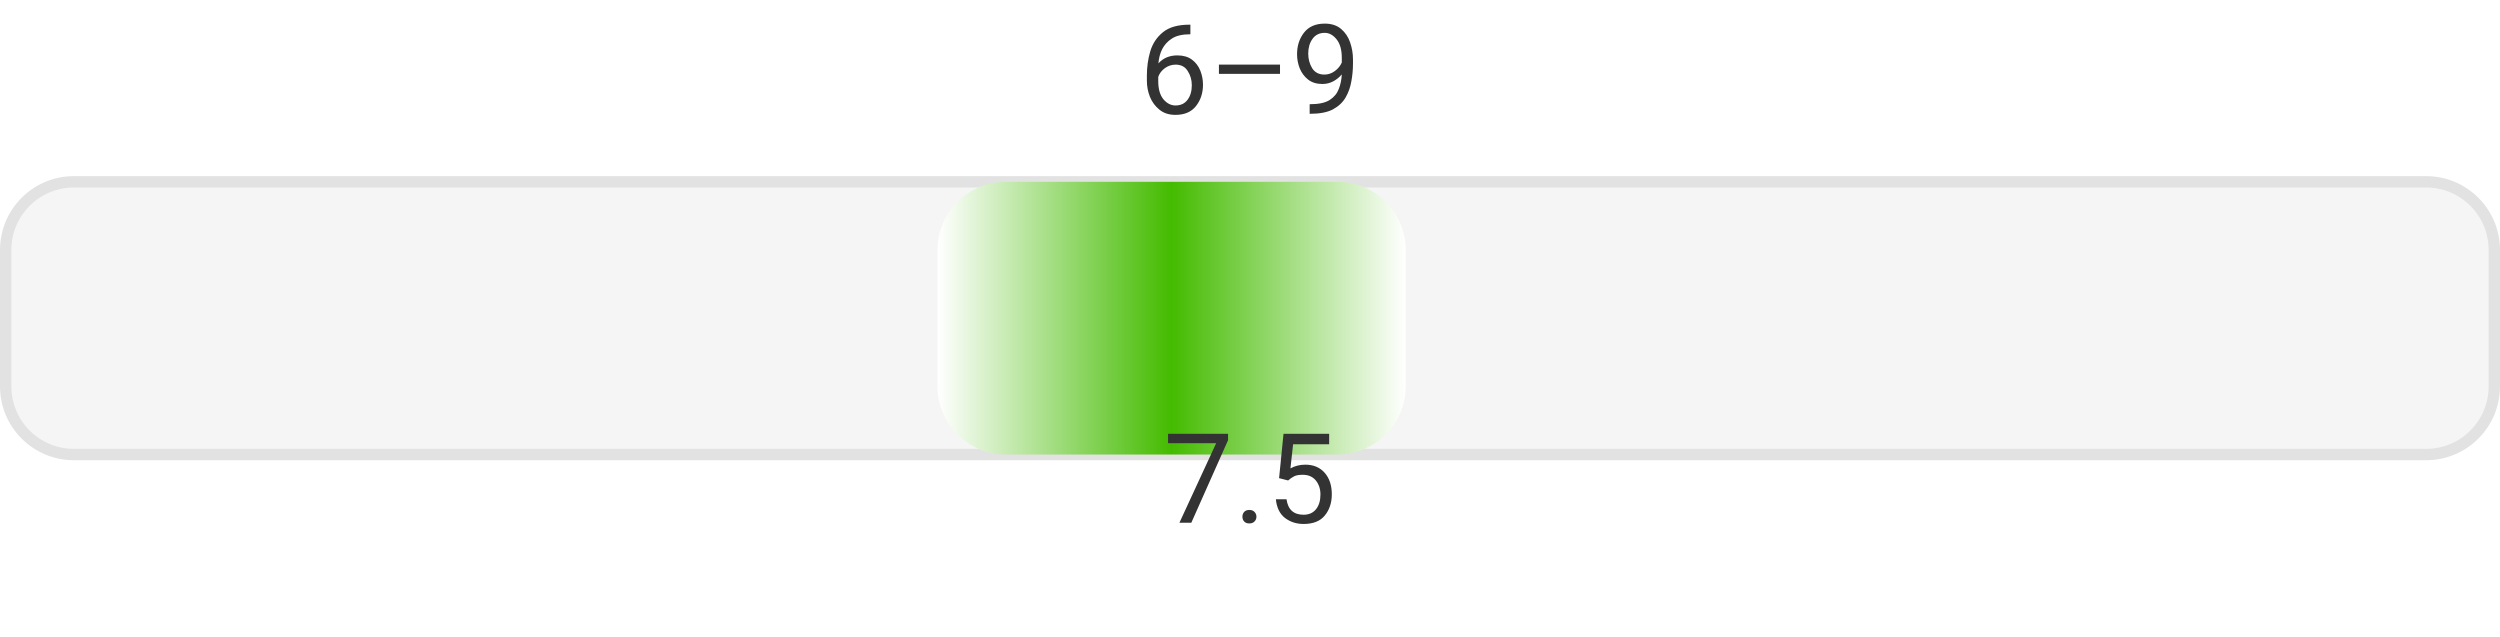
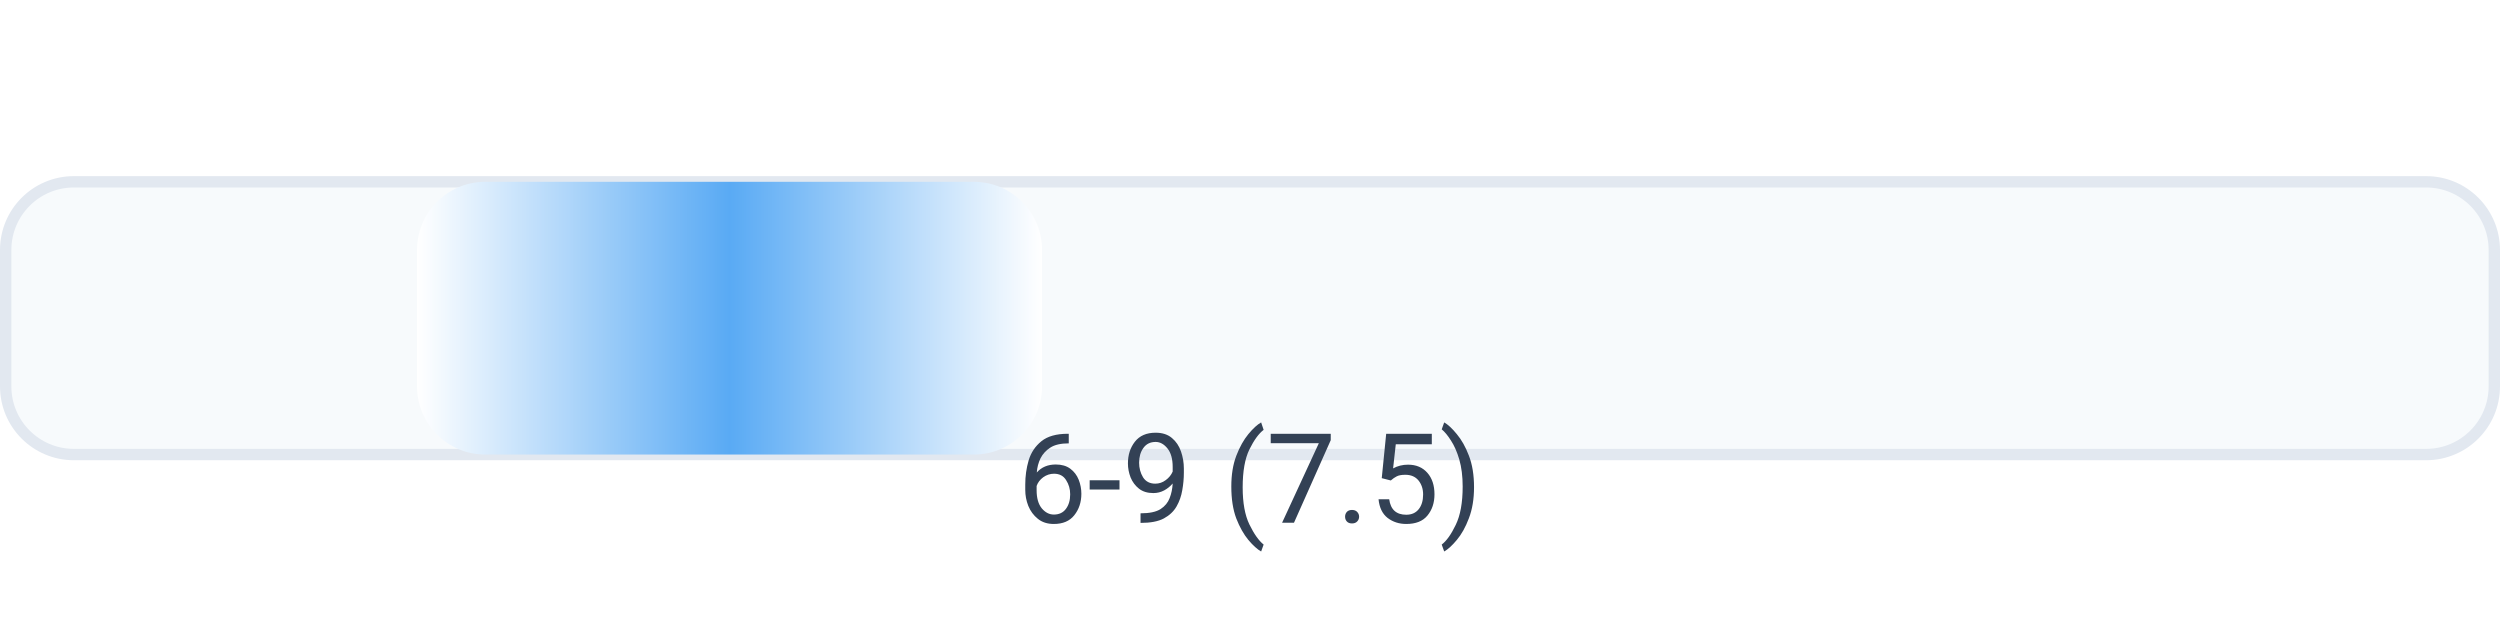
- <svg xmlns="http://www.w3.org/2000/svg" width="220" height="56" viewBox="0 0 220 56" role="img" aria-label="effort 6–9 avg 7.5">
+ <svg xmlns="http://www.w3.org/2000/svg" width="220" height="56" viewBox="0 0 220 56" role="img" aria-label="effort 6-9 (7.5)">
  <defs>
    <linearGradient id="bar" x1="0" y1="0" x2="1" y2="0">
      <stop offset="0%" stop-color="#ffffff" />
-       <stop offset="50%" stop-color="#44bb00" />
+       <stop offset="50%" stop-color="#59aaf4" />
      <stop offset="100%" stop-color="#ffffff" />
    </linearGradient>
  </defs>
-   <text x="110.0" y="10" text-anchor="middle" font-family="ui-sans-serif, system-ui, -apple-system, Segoe UI, Roboto, Helvetica, Arial" font-size="11" fill="#333">6–9</text>
-   <rect x="0.5" y="16.0" width="219" height="24" rx="6" fill="#f5f5f5" stroke="#e2e2e2" />
-   <rect x="82.5" y="16.0" width="41.2" height="24" rx="6" fill="url(#bar)" />
-   <text x="110.0" y="46" text-anchor="middle" font-family="ui-sans-serif, system-ui, -apple-system, Segoe UI, Roboto, Helvetica, Arial" font-size="11" fill="#333">7.5</text>
+   <rect x="0.5" y="16.0" width="219" height="24" rx="6" fill="#f7fafc" stroke="#e2e8f0" />
+   <rect x="36.7" y="16.0" width="55.0" height="24" rx="6" fill="url(#bar)" />
+   <text x="110.0" y="46" text-anchor="middle" font-family="ui-sans-serif, system-ui, -apple-system, Segoe UI, Roboto, Helvetica, Arial" font-size="11" fill="#334155">6-9 (7.5)</text>
</svg>
